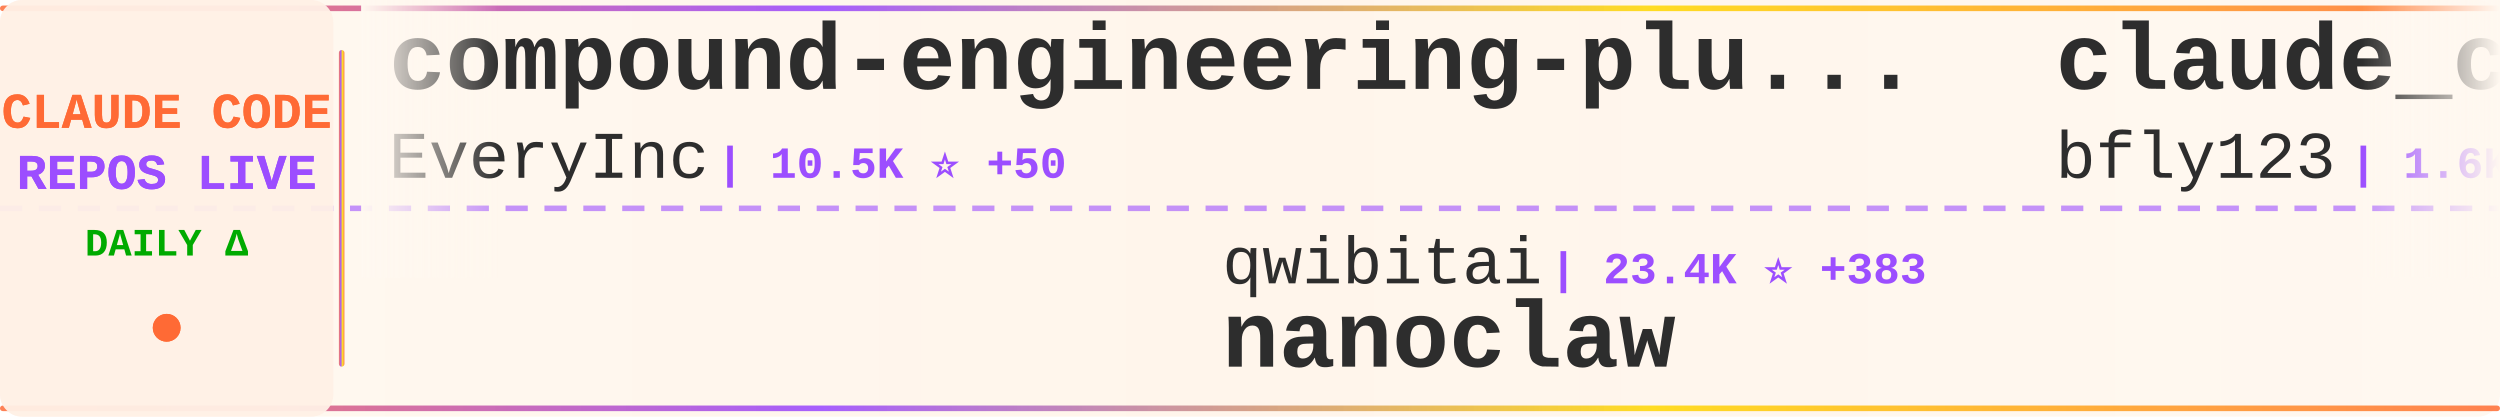
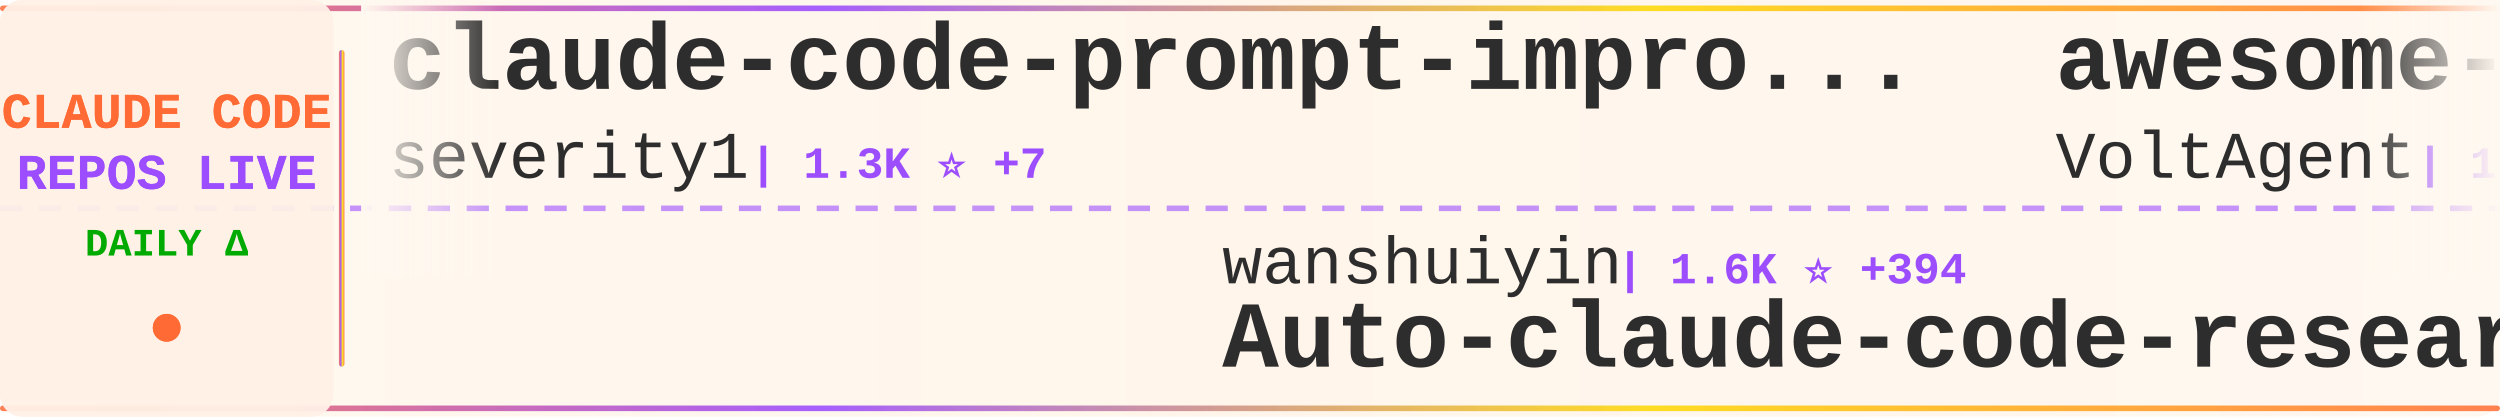
<svg xmlns="http://www.w3.org/2000/svg" width="900" height="150">
  <defs>
    <linearGradient id="tickerBg" x1="0%" y1="0%" x2="100%" y2="0%">
      <stop offset="0%" style="stop-color:#fff8f0;stop-opacity:0.98" />
      <stop offset="50%" style="stop-color:#fff5eb;stop-opacity:1" />
      <stop offset="100%" style="stop-color:#fff8f0;stop-opacity:0.98" />
    </linearGradient>
    <linearGradient id="borderGrad" x1="0%" y1="0%" x2="100%" y2="0%">
      <stop offset="0%" style="stop-color:#FF6B35;stop-opacity:0.85">
        <animate attributeName="stop-opacity" values="0.85;1;0.85" dur="2s" repeatCount="indefinite" />
      </stop>
      <stop offset="33%" style="stop-color:#9C4EFF;stop-opacity:0.9">
        <animate attributeName="stop-opacity" values="0.9;1;0.9" dur="2.2s" repeatCount="indefinite" />
      </stop>
      <stop offset="66%" style="stop-color:#FFD700;stop-opacity:0.85">
        <animate attributeName="stop-opacity" values="0.85;1;0.85" dur="1.8s" repeatCount="indefinite" />
      </stop>
      <stop offset="100%" style="stop-color:#FF6B35;stop-opacity:0.85">
        <animate attributeName="stop-opacity" values="0.85;1;0.85" dur="2s" repeatCount="indefinite" />
      </stop>
    </linearGradient>
    <filter id="textGlow">
      <feGaussianBlur stdDeviation="0.15" result="coloredBlur" />
      <feMerge>
        <feMergeNode in="coloredBlur" />
        <feMergeNode in="SourceGraphic" />
      </feMerge>
    </filter>
    <filter id="metricGlow">
      <feGaussianBlur stdDeviation="0.2" result="coloredBlur" />
      <feMerge>
        <feMergeNode in="coloredBlur" />
        <feMergeNode in="SourceGraphic" />
      </feMerge>
    </filter>
    <linearGradient id="leftFade" x1="0%" y1="0%" x2="100%" y2="0%">
      <stop offset="0%" style="stop-color:#fff8f0;stop-opacity:1" />
      <stop offset="100%" style="stop-color:#fff8f0;stop-opacity:0" />
    </linearGradient>
    <linearGradient id="rightFade" x1="0%" y1="0%" x2="100%" y2="0%">
      <stop offset="0%" style="stop-color:#fff8f0;stop-opacity:0" />
      <stop offset="100%" style="stop-color:#fff8f0;stop-opacity:1" />
    </linearGradient>
  </defs>
  <rect width="900" height="150" fill="url(#tickerBg)" rx="8" />
  <rect x="0" y="2" width="900" height="2" fill="url(#borderGrad)" rx="1" />
  <rect x="0" y="146" width="900" height="2" fill="url(#borderGrad)" rx="1" />
  <line x1="0" y1="75" x2="900" y2="75" stroke="#9C4EFF" stroke-width="2" stroke-dasharray="8 6" opacity="0.6" />
  <rect x="0" y="0" width="120" height="150" fill="#fff0e6" opacity="0.95" rx="8" />
  <text x="60" y="46" font-family="'Courier New', monospace" font-size="18" font-weight="bold" fill="#FF6B35" text-anchor="middle" filter="url(#textGlow)">
    CLAUDE CODE
  </text>
  <text x="60" y="68" font-family="'Courier New', monospace" font-size="18" font-weight="bold" fill="#9C4EFF" text-anchor="middle" filter="url(#textGlow)">
    REPOS LIVE
  </text>
  <text x="60" y="92" font-family="'Courier New', monospace" font-size="14" font-weight="bold" fill="#00aa00" text-anchor="middle">
    DAILY Δ
  </text>
  <circle cx="60" cy="118" r="5" fill="#FF6B35" filter="url(#metricGlow)">
    <animate attributeName="r" values="4;6;4" dur="1.5s" repeatCount="indefinite" />
    <animate attributeName="opacity" values="0.6;1;0.6" dur="1.5s" repeatCount="indefinite" />
  </circle>
  <rect x="122" y="18" width="2" height="114" fill="url(#borderGrad)" rx="1" />
  <clipPath id="tickerClip">
    <rect x="130" y="0" width="770" height="150" />
  </clipPath>
  <g clip-path="url(#tickerClip)">
    <g id="tickerItems">
      <animateTransform attributeName="transform" attributeType="XML" type="translate" from="0 0" to="-3000 0" dur="54s" repeatCount="indefinite" />
      <g transform="translate(0, 0)">
-         <text x="140" y="32" font-family="'Courier New', monospace" font-size="34" font-weight="bold" fill="#2d2d2d">compound-engineering-plu...</text>
-         <text x="140" y="64" font-family="'Courier New', monospace" font-size="24" font-weight="normal" fill="#2d2d2d" opacity="1.0">EveryInc</text>
-         <text x="258" y="64" font-family="'Courier New', monospace" font-size="16" font-weight="bold" fill="#9C4EFF"> | 10.5K ⭐ +50</text>
+         <text x="140" y="32" font-family="'Courier New', monospace" font-size="34" font-weight="bold" fill="#2d2d2d">claude-code-prompt-impro...</text>
+         <text x="140" y="64" font-family="'Courier New', monospace" font-size="24" font-weight="normal" fill="#2d2d2d" opacity="1.0">severity1</text>
+         <text x="270" y="64" font-family="'Courier New', monospace" font-size="16" font-weight="bold" fill="#9C4EFF"> | 1.3K ⭐ +7</text>
      </g>
      <g transform="translate(300, 0)">
-         <text x="140" y="102" font-family="'Courier New', monospace" font-size="24" font-weight="normal" fill="#2d2d2d" opacity="1.0">qwibitai</text>
-         <text x="258" y="102" font-family="'Courier New', monospace" font-size="16" font-weight="bold" fill="#9C4EFF"> | 23.4K ⭐ +383</text>
-         <text x="140" y="132" font-family="'Courier New', monospace" font-size="34" font-weight="bold" fill="#2d2d2d">nanoclaw</text>
+         <text x="140" y="102" font-family="'Courier New', monospace" font-size="24" font-weight="normal" fill="#2d2d2d" opacity="1.0">wanshuiyin</text>
+         <text x="282" y="102" font-family="'Courier New', monospace" font-size="16" font-weight="bold" fill="#9C4EFF"> | 1.6K ⭐ +394</text>
+         <text x="140" y="132" font-family="'Courier New', monospace" font-size="34" font-weight="bold" fill="#2d2d2d">Auto-claude-code-researc...</text>
      </g>
      <g transform="translate(600, 0)">
-         <text x="140" y="32" font-family="'Courier New', monospace" font-size="34" font-weight="bold" fill="#2d2d2d">claude_code_bridge</text>
-         <text x="140" y="64" font-family="'Courier New', monospace" font-size="24" font-weight="normal" fill="#2d2d2d" opacity="1.0">bfly123</text>
-         <text x="246" y="64" font-family="'Courier New', monospace" font-size="16" font-weight="bold" fill="#9C4EFF"> | 1.6K ⭐ +27</text>
+         <text x="140" y="32" font-family="'Courier New', monospace" font-size="34" font-weight="bold" fill="#2d2d2d">awesome-claude-code-suba...</text>
+         <text x="140" y="64" font-family="'Courier New', monospace" font-size="24" font-weight="normal" fill="#2d2d2d" opacity="1.0">VoltAgent</text>
+         <text x="270" y="64" font-family="'Courier New', monospace" font-size="16" font-weight="bold" fill="#9C4EFF"> | 14.0K ⭐ +102</text>
      </g>
      <g transform="translate(900, 0)">
-         <text x="140" y="102" font-family="'Courier New', monospace" font-size="24" font-weight="normal" fill="#2d2d2d" opacity="1.0">trailofbits</text>
-         <text x="294" y="102" font-family="'Courier New', monospace" font-size="16" font-weight="bold" fill="#9C4EFF"> | 1.6K ⭐ +14</text>
+         <text x="140" y="102" font-family="'Courier New', monospace" font-size="24" font-weight="normal" fill="#2d2d2d" opacity="1.0">obra</text>
+         <text x="210" y="102" font-family="'Courier New', monospace" font-size="16" font-weight="bold" fill="#9C4EFF"> | 88.2K ⭐ +2.9K</text>
+         <text x="140" y="132" font-family="'Courier New', monospace" font-size="34" font-weight="bold" fill="#2d2d2d">superpowers</text>
+       </g>
+       <g transform="translate(1200, 0)">
+         <text x="140" y="32" font-family="'Courier New', monospace" font-size="34" font-weight="bold" fill="#2d2d2d">claude-code-subagents</text>
+         <text x="140" y="64" font-family="'Courier New', monospace" font-size="24" font-weight="normal" fill="#2d2d2d" opacity="1.0">0xfurai</text>
+         <text x="246" y="64" font-family="'Courier New', monospace" font-size="16" font-weight="bold" fill="#9C4EFF"> | 776 ⭐ +1</text>
+       </g>
+       <g transform="translate(1500, 0)">
+         <text x="140" y="102" font-family="'Courier New', monospace" font-size="24" font-weight="normal" fill="#2d2d2d" opacity="1.0">https-deeplearning-ai</text>
+         <text x="414" y="102" font-family="'Courier New', monospace" font-size="16" font-weight="bold" fill="#9C4EFF"> | 451 ⭐</text>
+         <text x="140" y="132" font-family="'Courier New', monospace" font-size="34" font-weight="bold" fill="#2d2d2d">sc-claude-code-files</text>
+       </g>
+       <g transform="translate(1800, 0)">
+         <text x="140" y="32" font-family="'Courier New', monospace" font-size="34" font-weight="bold" fill="#2d2d2d">claude-code-tresor</text>
+         <text x="140" y="64" font-family="'Courier New', monospace" font-size="24" font-weight="normal" fill="#2d2d2d" opacity="1.0">alirezarezvani</text>
+         <text x="330" y="64" font-family="'Courier New', monospace" font-size="16" font-weight="bold" fill="#9C4EFF"> | 621 ⭐ +1</text>
+       </g>
+       <g transform="translate(2100, 0)">
+         <text x="140" y="102" font-family="'Courier New', monospace" font-size="24" font-weight="normal" fill="#2d2d2d" opacity="1.0">ghuntley</text>
+         <text x="258" y="102" font-family="'Courier New', monospace" font-size="16" font-weight="bold" fill="#9C4EFF"> | 861 ⭐ +1</text>
+         <text x="140" y="132" font-family="'Courier New', monospace" font-size="34" font-weight="bold" fill="#2d2d2d">claude-code-source-code-...</text>
+       </g>
+       <g transform="translate(2400, 0)">
+         <text x="140" y="32" font-family="'Courier New', monospace" font-size="34" font-weight="bold" fill="#2d2d2d">claude-code-ultimate-gui...</text>
+         <text x="140" y="64" font-family="'Courier New', monospace" font-size="24" font-weight="normal" fill="#2d2d2d" opacity="1.0">FlorianBruniaux</text>
+         <text x="342" y="64" font-family="'Courier New', monospace" font-size="16" font-weight="bold" fill="#9C4EFF"> | 1.6K ⭐ +45</text>
+       </g>
+       <g transform="translate(2700, 0)">
+         <text x="140" y="102" font-family="'Courier New', monospace" font-size="24" font-weight="normal" fill="#2d2d2d" opacity="1.0">jarrodwatts</text>
+         <text x="294" y="102" font-family="'Courier New', monospace" font-size="16" font-weight="bold" fill="#9C4EFF"> | 979 ⭐</text>
        <text x="140" y="132" font-family="'Courier New', monospace" font-size="34" font-weight="bold" fill="#2d2d2d">claude-code-config</text>
      </g>
-       <g transform="translate(1200, 0)">
-         <text x="140" y="32" font-family="'Courier New', monospace" font-size="34" font-weight="bold" fill="#2d2d2d">claude-plugins-official</text>
-         <text x="140" y="64" font-family="'Courier New', monospace" font-size="24" font-weight="normal" fill="#2d2d2d" opacity="1.0">anthropics</text>
-         <text x="282" y="64" font-family="'Courier New', monospace" font-size="16" font-weight="bold" fill="#9C4EFF"> | 12.3K ⭐ +686</text>
-       </g>
-       <g transform="translate(1500, 0)">
-         <text x="140" y="102" font-family="'Courier New', monospace" font-size="24" font-weight="normal" fill="#2d2d2d" opacity="1.0">greggh</text>
-         <text x="234" y="102" font-family="'Courier New', monospace" font-size="16" font-weight="bold" fill="#9C4EFF"> | 1.9K ⭐ +3</text>
-         <text x="140" y="132" font-family="'Courier New', monospace" font-size="34" font-weight="bold" fill="#2d2d2d">claude-code.nvim</text>
-       </g>
-       <g transform="translate(1800, 0)">
-         <text x="140" y="32" font-family="'Courier New', monospace" font-size="34" font-weight="bold" fill="#2d2d2d">ralph-claude-code</text>
-         <text x="140" y="64" font-family="'Courier New', monospace" font-size="24" font-weight="normal" fill="#2d2d2d" opacity="1.0">frankbria</text>
-         <text x="270" y="64" font-family="'Courier New', monospace" font-size="16" font-weight="bold" fill="#9C4EFF"> | 7.9K ⭐ +52</text>
-       </g>
-       <g transform="translate(2100, 0)">
-         <text x="140" y="102" font-family="'Courier New', monospace" font-size="24" font-weight="normal" fill="#2d2d2d" opacity="1.0">BloopAI</text>
-         <text x="246" y="102" font-family="'Courier New', monospace" font-size="16" font-weight="bold" fill="#9C4EFF"> | 23.3K ⭐ +81</text>
-         <text x="140" y="132" font-family="'Courier New', monospace" font-size="34" font-weight="bold" fill="#2d2d2d">vibe-kanban</text>
-       </g>
-       <g transform="translate(2400, 0)">
-         <text x="140" y="32" font-family="'Courier New', monospace" font-size="34" font-weight="bold" fill="#2d2d2d">claude-code-best-practic...</text>
-         <text x="140" y="64" font-family="'Courier New', monospace" font-size="24" font-weight="normal" fill="#2d2d2d" opacity="1.0">shanraisshan</text>
-         <text x="306" y="64" font-family="'Courier New', monospace" font-size="16" font-weight="bold" fill="#9C4EFF"> | 17.6K ⭐ +1.1K</text>
-       </g>
-       <g transform="translate(2700, 0)">
-         <text x="140" y="102" font-family="'Courier New', monospace" font-size="24" font-weight="normal" fill="#2d2d2d" opacity="1.0">slopus</text>
-         <text x="234" y="102" font-family="'Courier New', monospace" font-size="16" font-weight="bold" fill="#9C4EFF"> | 15.4K ⭐ +145</text>
-         <text x="140" y="132" font-family="'Courier New', monospace" font-size="34" font-weight="bold" fill="#2d2d2d">happy</text>
-       </g>
      <g transform="translate(3000, 0)">
-         <text x="140" y="32" font-family="'Courier New', monospace" font-size="34" font-weight="bold" fill="#2d2d2d">compound-engineering-plu...</text>
-         <text x="140" y="64" font-family="'Courier New', monospace" font-size="24" font-weight="normal" fill="#2d2d2d" opacity="1.0">EveryInc</text>
-         <text x="258" y="64" font-family="'Courier New', monospace" font-size="16" font-weight="bold" fill="#9C4EFF"> | 10.5K ⭐ +50</text>
+         <text x="140" y="32" font-family="'Courier New', monospace" font-size="34" font-weight="bold" fill="#2d2d2d">claude-code-prompt-impro...</text>
+         <text x="140" y="64" font-family="'Courier New', monospace" font-size="24" font-weight="normal" fill="#2d2d2d" opacity="1.0">severity1</text>
+         <text x="270" y="64" font-family="'Courier New', monospace" font-size="16" font-weight="bold" fill="#9C4EFF"> | 1.3K ⭐ +7</text>
      </g>
      <g transform="translate(3300, 0)">
-         <text x="140" y="102" font-family="'Courier New', monospace" font-size="24" font-weight="normal" fill="#2d2d2d" opacity="1.0">qwibitai</text>
-         <text x="258" y="102" font-family="'Courier New', monospace" font-size="16" font-weight="bold" fill="#9C4EFF"> | 23.4K ⭐ +383</text>
-         <text x="140" y="132" font-family="'Courier New', monospace" font-size="34" font-weight="bold" fill="#2d2d2d">nanoclaw</text>
+         <text x="140" y="102" font-family="'Courier New', monospace" font-size="24" font-weight="normal" fill="#2d2d2d" opacity="1.0">wanshuiyin</text>
+         <text x="282" y="102" font-family="'Courier New', monospace" font-size="16" font-weight="bold" fill="#9C4EFF"> | 1.6K ⭐ +394</text>
+         <text x="140" y="132" font-family="'Courier New', monospace" font-size="34" font-weight="bold" fill="#2d2d2d">Auto-claude-code-researc...</text>
      </g>
      <g transform="translate(3600, 0)">
-         <text x="140" y="32" font-family="'Courier New', monospace" font-size="34" font-weight="bold" fill="#2d2d2d">claude_code_bridge</text>
-         <text x="140" y="64" font-family="'Courier New', monospace" font-size="24" font-weight="normal" fill="#2d2d2d" opacity="1.0">bfly123</text>
-         <text x="246" y="64" font-family="'Courier New', monospace" font-size="16" font-weight="bold" fill="#9C4EFF"> | 1.6K ⭐ +27</text>
+         <text x="140" y="32" font-family="'Courier New', monospace" font-size="34" font-weight="bold" fill="#2d2d2d">awesome-claude-code-suba...</text>
+         <text x="140" y="64" font-family="'Courier New', monospace" font-size="24" font-weight="normal" fill="#2d2d2d" opacity="1.0">VoltAgent</text>
+         <text x="270" y="64" font-family="'Courier New', monospace" font-size="16" font-weight="bold" fill="#9C4EFF"> | 14.0K ⭐ +102</text>
      </g>
      <g transform="translate(3900, 0)">
-         <text x="140" y="102" font-family="'Courier New', monospace" font-size="24" font-weight="normal" fill="#2d2d2d" opacity="1.0">trailofbits</text>
-         <text x="294" y="102" font-family="'Courier New', monospace" font-size="16" font-weight="bold" fill="#9C4EFF"> | 1.6K ⭐ +14</text>
-         <text x="140" y="132" font-family="'Courier New', monospace" font-size="34" font-weight="bold" fill="#2d2d2d">claude-code-config</text>
+         <text x="140" y="102" font-family="'Courier New', monospace" font-size="24" font-weight="normal" fill="#2d2d2d" opacity="1.0">obra</text>
+         <text x="210" y="102" font-family="'Courier New', monospace" font-size="16" font-weight="bold" fill="#9C4EFF"> | 88.2K ⭐ +2.9K</text>
+         <text x="140" y="132" font-family="'Courier New', monospace" font-size="34" font-weight="bold" fill="#2d2d2d">superpowers</text>
      </g>
    </g>
  </g>
  <rect x="130" y="0" width="50" height="100" fill="url(#leftFade)" />
  <rect x="850" y="0" width="50" height="100" fill="url(#rightFade)" />
</svg>
